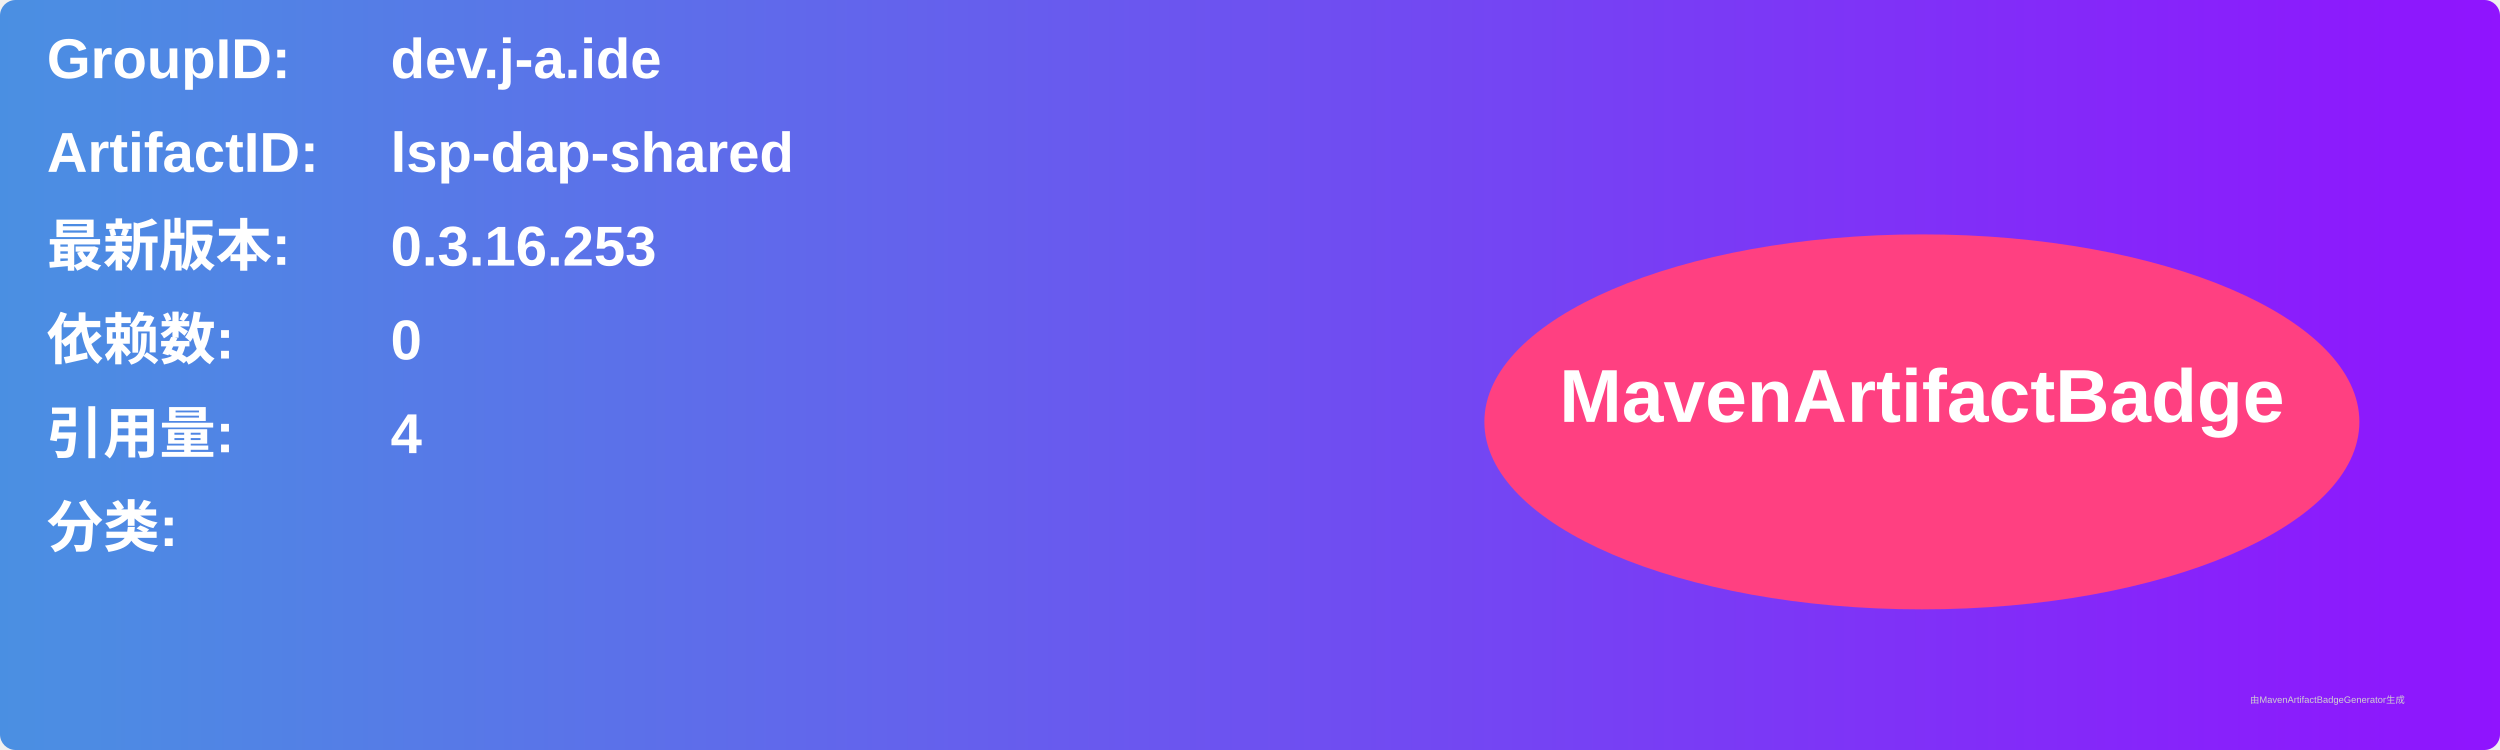
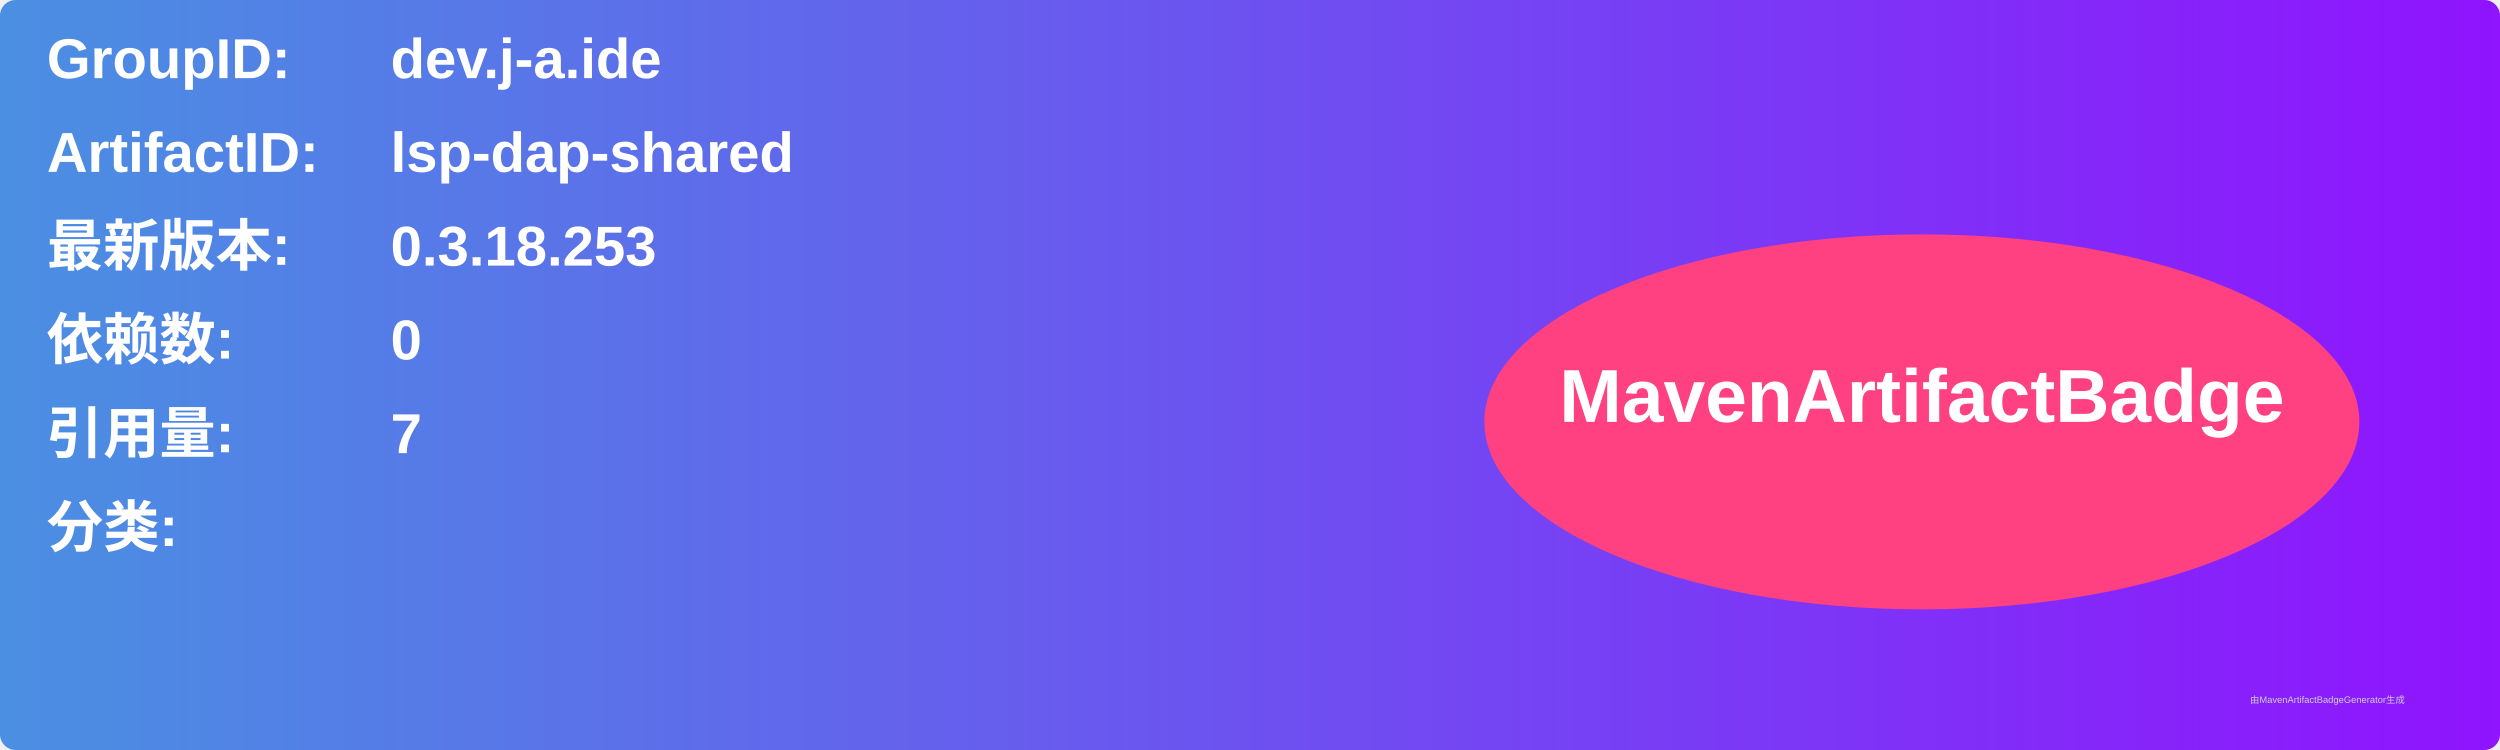
<svg xmlns="http://www.w3.org/2000/svg" width="800" height="240" viewBox="0 0 800 240">
  <linearGradient id="grad" x1="0%" y1="0%" x2="100%" y2="0%">
    <stop offset="0%" stop-color="#4a90e2" />
    <stop offset="100%" stop-color="#9013fe" />
  </linearGradient>
  <rect width="100%" height="100%" rx="5" ry="5" fill="url(#grad)" />
  <g transform="translate(15, 15)">
    <text x="0" y="10" font-family="Arial" font-size="18" fill="white" font-weight="bold" width="260">GroupID:</text>
    <text x="110" y="10" font-family="Arial" font-size="18" fill="white" font-weight="bold" width="460">dev.j-a.ide</text>
    <text x="0" y="40" font-family="Arial" font-size="18" fill="white" font-weight="bold" width="260">ArtifactID:</text>
    <text x="110" y="40" font-family="Arial" font-size="18" fill="white" font-weight="bold" width="460">lsp-dap-shared</text>
    <text x="0" y="70" font-family="Arial" font-size="18" fill="white" font-weight="bold">最新版本:</text>
    <text x="110" y="70" font-family="Arial" font-size="18" fill="white" font-weight="bold">
-       <tspan font-weight="bold">0.3.16.253</tspan>
+       <tspan font-weight="bold">0.3.18.253</tspan>
    </text>
    <text x="0" y="100" font-family="Arial" font-size="18" fill="white" font-weight="bold">依赖数: </text>
    <text x="110" y="100" font-family="Arial" font-size="18" fill="white">
      <tspan font-weight="bold">0</tspan>
    </text>
    <text x="0" y="130" font-family="Arial" font-size="18" fill="white" font-weight="bold">引用量: </text>
    <text x="110" y="130" font-family="Arial" font-size="18" fill="white">
-       <tspan font-weight="bold">4</tspan>
+       <tspan font-weight="bold">7</tspan>
    </text>
    <text x="0" y="160" font-family="Arial" font-size="18" fill="white" font-weight="bold">分类:</text>
    <text x="10" y="190" font-family="Arial" font-size="10" fill="white">
      <tspan font-weight="bold" />
    </text>
    <ellipse cx="600" cy="120" rx="140" ry="60" fill="#ff4081" />
    <text x="600" y="120" text-anchor="middle" font-family="Arial" font-size="24" fill="white" font-weight="bold">MavenArtifactBadge</text>
  </g>
  <text x="720" y="225" font-family="Arial" font-size="3" fill="#d0d0d0">由MavenArtifactBadgeGenerator生成</text>
</svg>
